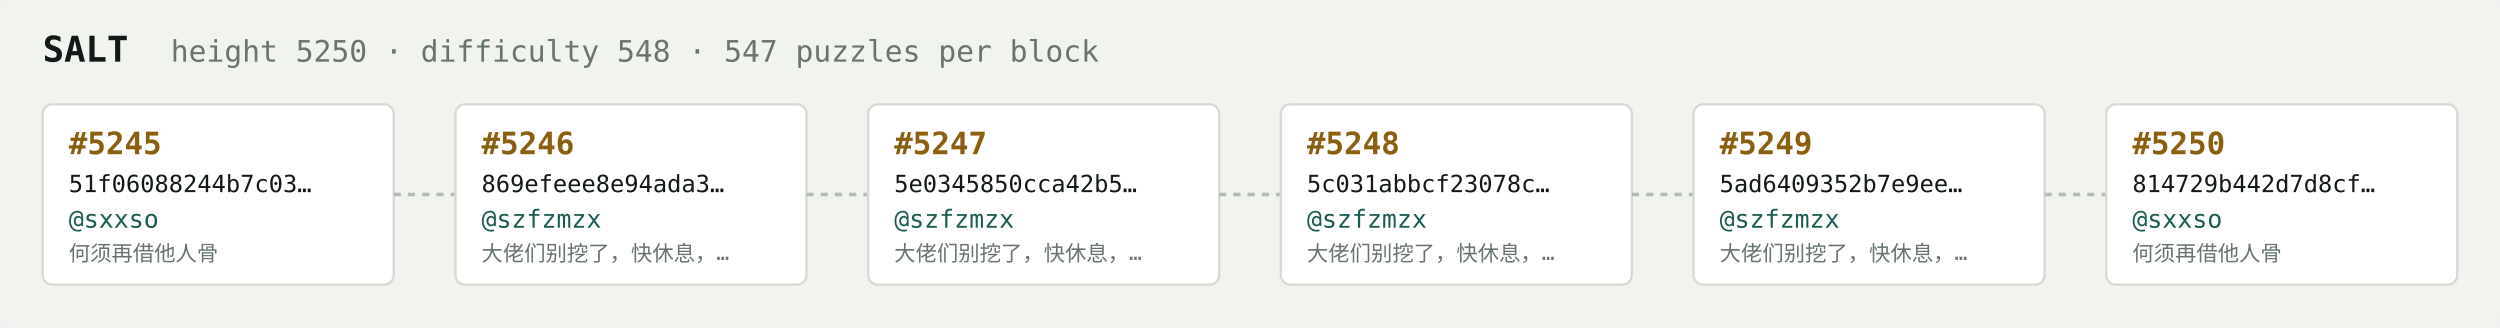
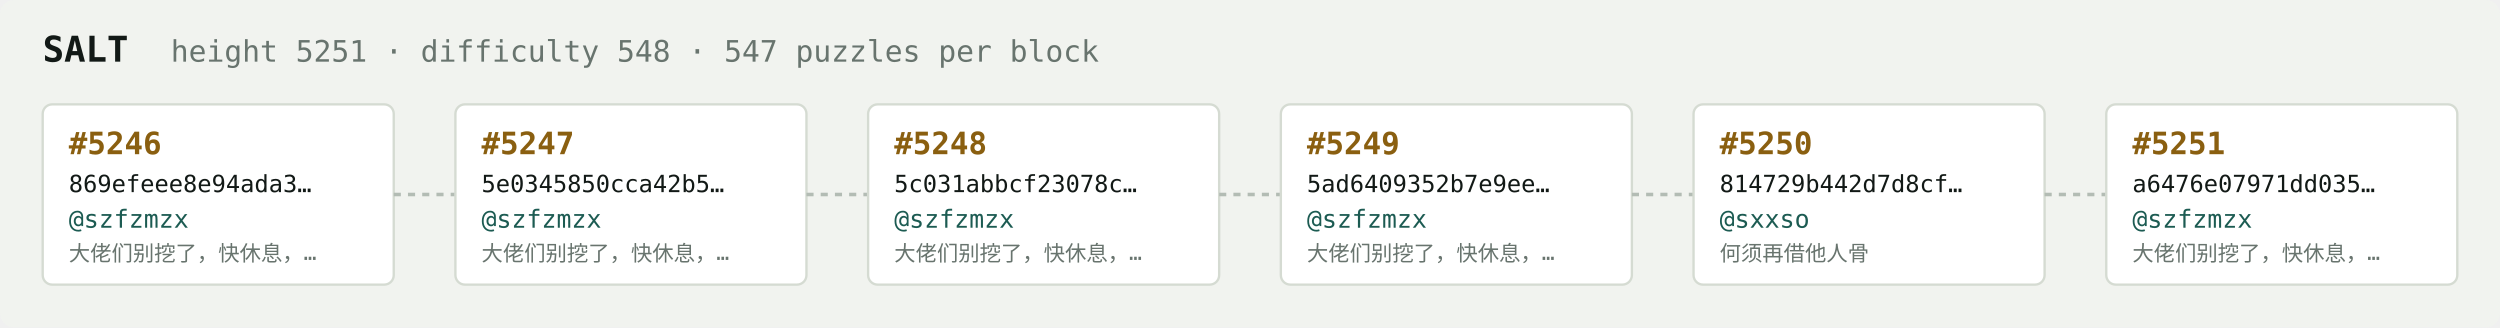
<svg xmlns="http://www.w3.org/2000/svg" width="1054" height="138" viewBox="0 0 1054 138" font-family="ui-monospace,SFMono-Regular,Menlo,monospace">
  <rect fill="#f1f3ef" width="1054" height="138" rx="6" />
  <text x="18" y="26" fill="#121916" font-size="15" font-weight="700">SALT</text>
-   <text x="72" y="26" fill="#68746e" font-size="12.5">height 5250 · difficulty 548 · 547 puzzles per block</text>
+   <text x="72" y="26" fill="#68746e" font-size="12.5">height 5251 · difficulty 548 · 547 puzzles per block</text>
  <rect x="18" y="44" width="148" height="76" rx="4" fill="#ffffff" stroke="#d5dbd2" stroke-width="1" />
-   <text x="29" y="65" fill="#8a5f10" font-size="13" font-weight="700">#5245</text>
-   <text x="29" y="81" fill="#121916" font-size="10">51f06088244b7c03…</text>
-   <text x="29" y="96" fill="#1c5b52" font-size="10.5">@sxxso</text>
-   <text x="29" y="110" fill="#68746e" font-size="9">何须再借他人骨</text>
+   <text x="29" y="65" fill="#8a5f10" font-size="13" font-weight="700">#5246</text>
+   <text x="29" y="81" fill="#121916" font-size="10">869efeee8e94ada3…</text>
+   <text x="29" y="96" fill="#1c5b52" font-size="10.5">@szfzmzx</text>
+   <text x="29" y="110" fill="#68746e" font-size="9">大佬们别挖了，快休息，…</text>
  <line x1="166" y1="82.0" x2="192" y2="82.0" stroke="#b3bcb4" stroke-width="1.5" stroke-dasharray="3 3" />
  <rect x="192" y="44" width="148" height="76" rx="4" fill="#ffffff" stroke="#d5dbd2" stroke-width="1" />
-   <text x="203" y="65" fill="#8a5f10" font-size="13" font-weight="700">#5246</text>
-   <text x="203" y="81" fill="#121916" font-size="10">869efeee8e94ada3…</text>
+   <text x="203" y="65" fill="#8a5f10" font-size="13" font-weight="700">#5247</text>
+   <text x="203" y="81" fill="#121916" font-size="10">5e0345850cca42b5…</text>
  <text x="203" y="96" fill="#1c5b52" font-size="10.5">@szfzmzx</text>
  <text x="203" y="110" fill="#68746e" font-size="9">大佬们别挖了，快休息，…</text>
  <line x1="340" y1="82.0" x2="366" y2="82.0" stroke="#b3bcb4" stroke-width="1.5" stroke-dasharray="3 3" />
  <rect x="366" y="44" width="148" height="76" rx="4" fill="#ffffff" stroke="#d5dbd2" stroke-width="1" />
-   <text x="377" y="65" fill="#8a5f10" font-size="13" font-weight="700">#5247</text>
-   <text x="377" y="81" fill="#121916" font-size="10">5e0345850cca42b5…</text>
+   <text x="377" y="65" fill="#8a5f10" font-size="13" font-weight="700">#5248</text>
+   <text x="377" y="81" fill="#121916" font-size="10">5c031abbcf23078c…</text>
  <text x="377" y="96" fill="#1c5b52" font-size="10.5">@szfzmzx</text>
  <text x="377" y="110" fill="#68746e" font-size="9">大佬们别挖了，快休息，…</text>
  <line x1="514" y1="82.0" x2="540" y2="82.0" stroke="#b3bcb4" stroke-width="1.5" stroke-dasharray="3 3" />
  <rect x="540" y="44" width="148" height="76" rx="4" fill="#ffffff" stroke="#d5dbd2" stroke-width="1" />
-   <text x="551" y="65" fill="#8a5f10" font-size="13" font-weight="700">#5248</text>
-   <text x="551" y="81" fill="#121916" font-size="10">5c031abbcf23078c…</text>
+   <text x="551" y="65" fill="#8a5f10" font-size="13" font-weight="700">#5249</text>
+   <text x="551" y="81" fill="#121916" font-size="10">5ad6409352b7e9ee…</text>
  <text x="551" y="96" fill="#1c5b52" font-size="10.5">@szfzmzx</text>
  <text x="551" y="110" fill="#68746e" font-size="9">大佬们别挖了，快休息，…</text>
  <line x1="688" y1="82.0" x2="714" y2="82.0" stroke="#b3bcb4" stroke-width="1.5" stroke-dasharray="3 3" />
  <rect x="714" y="44" width="148" height="76" rx="4" fill="#ffffff" stroke="#d5dbd2" stroke-width="1" />
-   <text x="725" y="65" fill="#8a5f10" font-size="13" font-weight="700">#5249</text>
-   <text x="725" y="81" fill="#121916" font-size="10">5ad6409352b7e9ee…</text>
-   <text x="725" y="96" fill="#1c5b52" font-size="10.5">@szfzmzx</text>
-   <text x="725" y="110" fill="#68746e" font-size="9">大佬们别挖了，快休息，…</text>
+   <text x="725" y="65" fill="#8a5f10" font-size="13" font-weight="700">#5250</text>
+   <text x="725" y="81" fill="#121916" font-size="10">814729b442d7d8cf…</text>
+   <text x="725" y="96" fill="#1c5b52" font-size="10.5">@sxxso</text>
+   <text x="725" y="110" fill="#68746e" font-size="9">何须再借他人骨</text>
  <line x1="862" y1="82.0" x2="888" y2="82.0" stroke="#b3bcb4" stroke-width="1.5" stroke-dasharray="3 3" />
  <rect x="888" y="44" width="148" height="76" rx="4" fill="#ffffff" stroke="#d5dbd2" stroke-width="1" />
-   <text x="899" y="65" fill="#8a5f10" font-size="13" font-weight="700">#5250</text>
-   <text x="899" y="81" fill="#121916" font-size="10">814729b442d7d8cf…</text>
-   <text x="899" y="96" fill="#1c5b52" font-size="10.5">@sxxso</text>
-   <text x="899" y="110" fill="#68746e" font-size="9">何须再借他人骨</text>
+   <text x="899" y="65" fill="#8a5f10" font-size="13" font-weight="700">#5251</text>
+   <text x="899" y="81" fill="#121916" font-size="10">a6476e07971dd035…</text>
+   <text x="899" y="96" fill="#1c5b52" font-size="10.5">@szfzmzx</text>
+   <text x="899" y="110" fill="#68746e" font-size="9">大佬们别挖了，快休息，…</text>
</svg>
